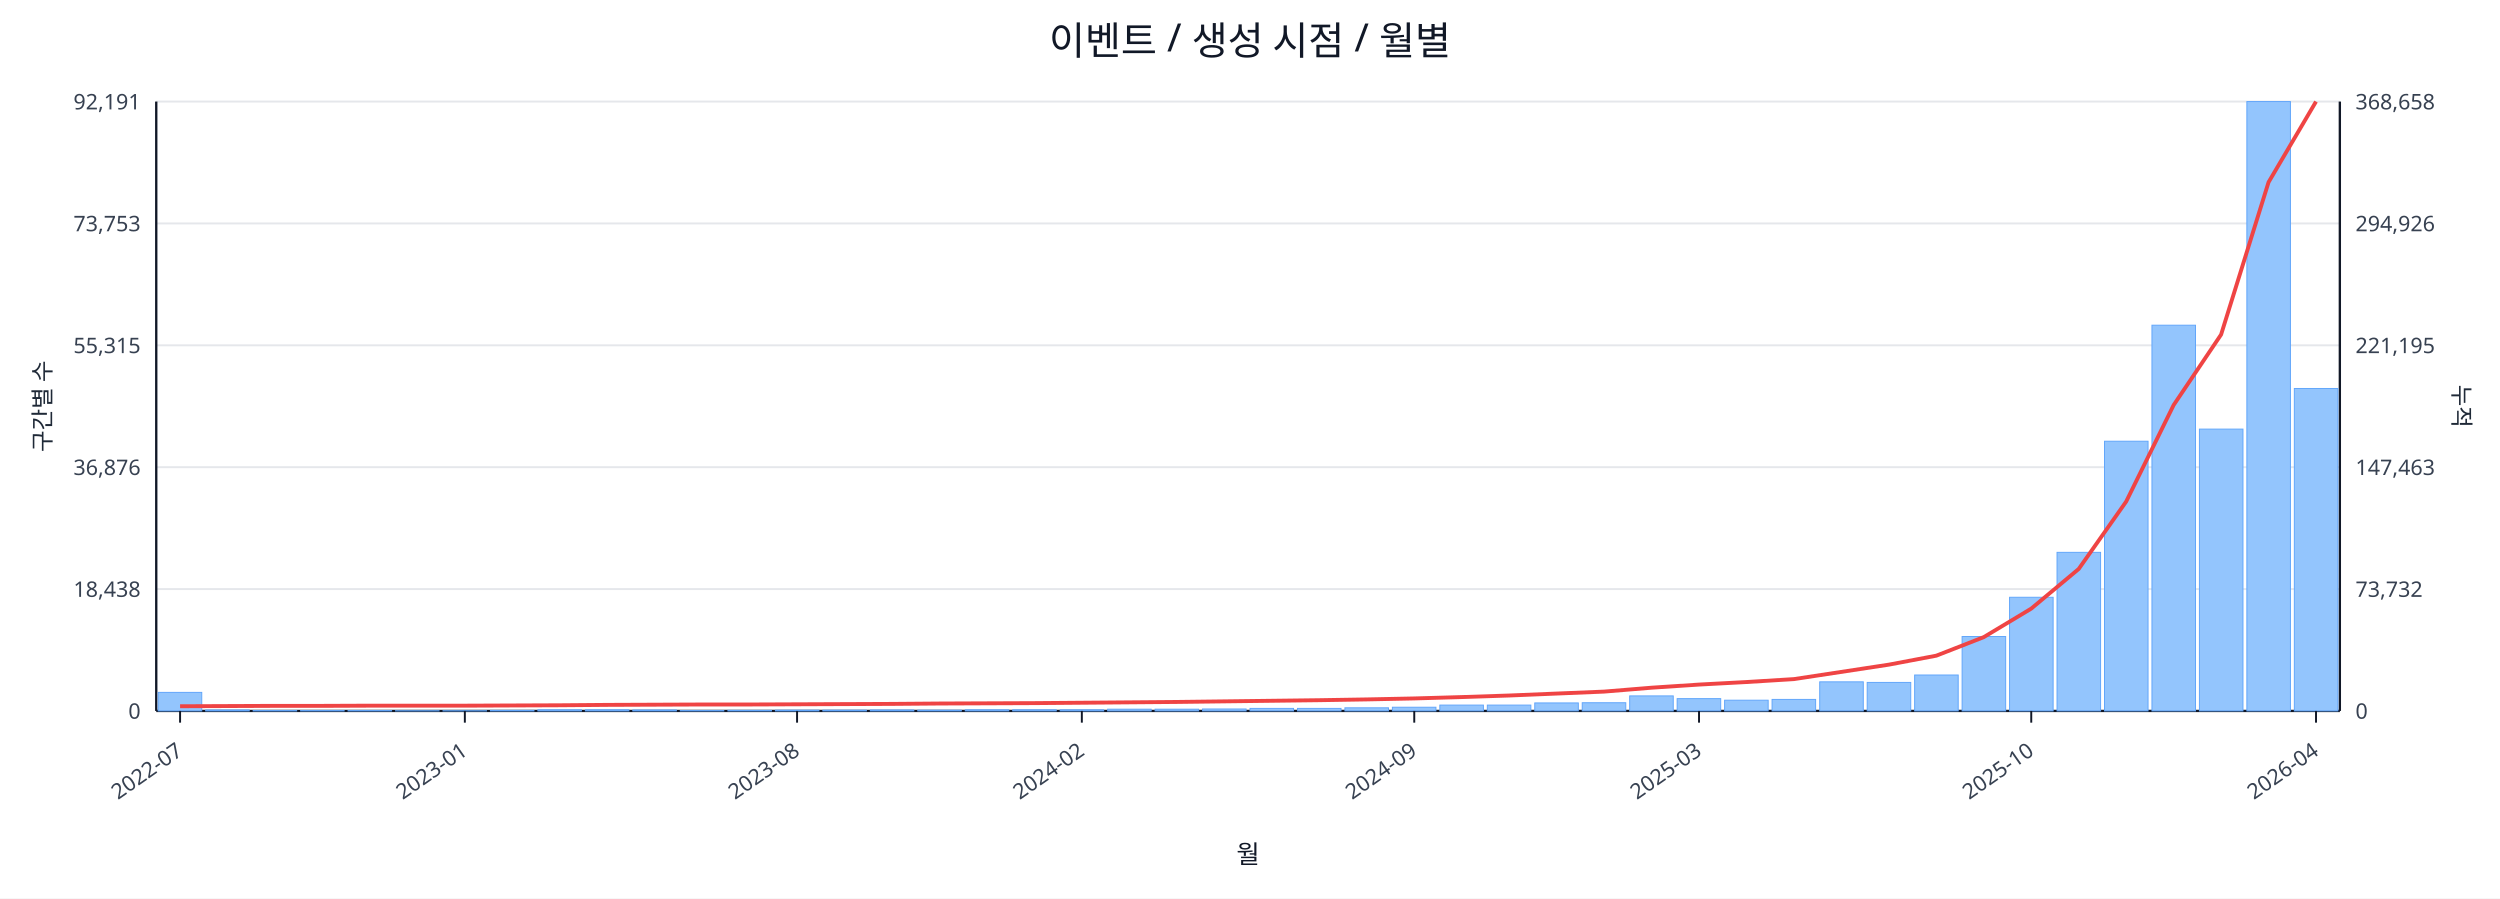
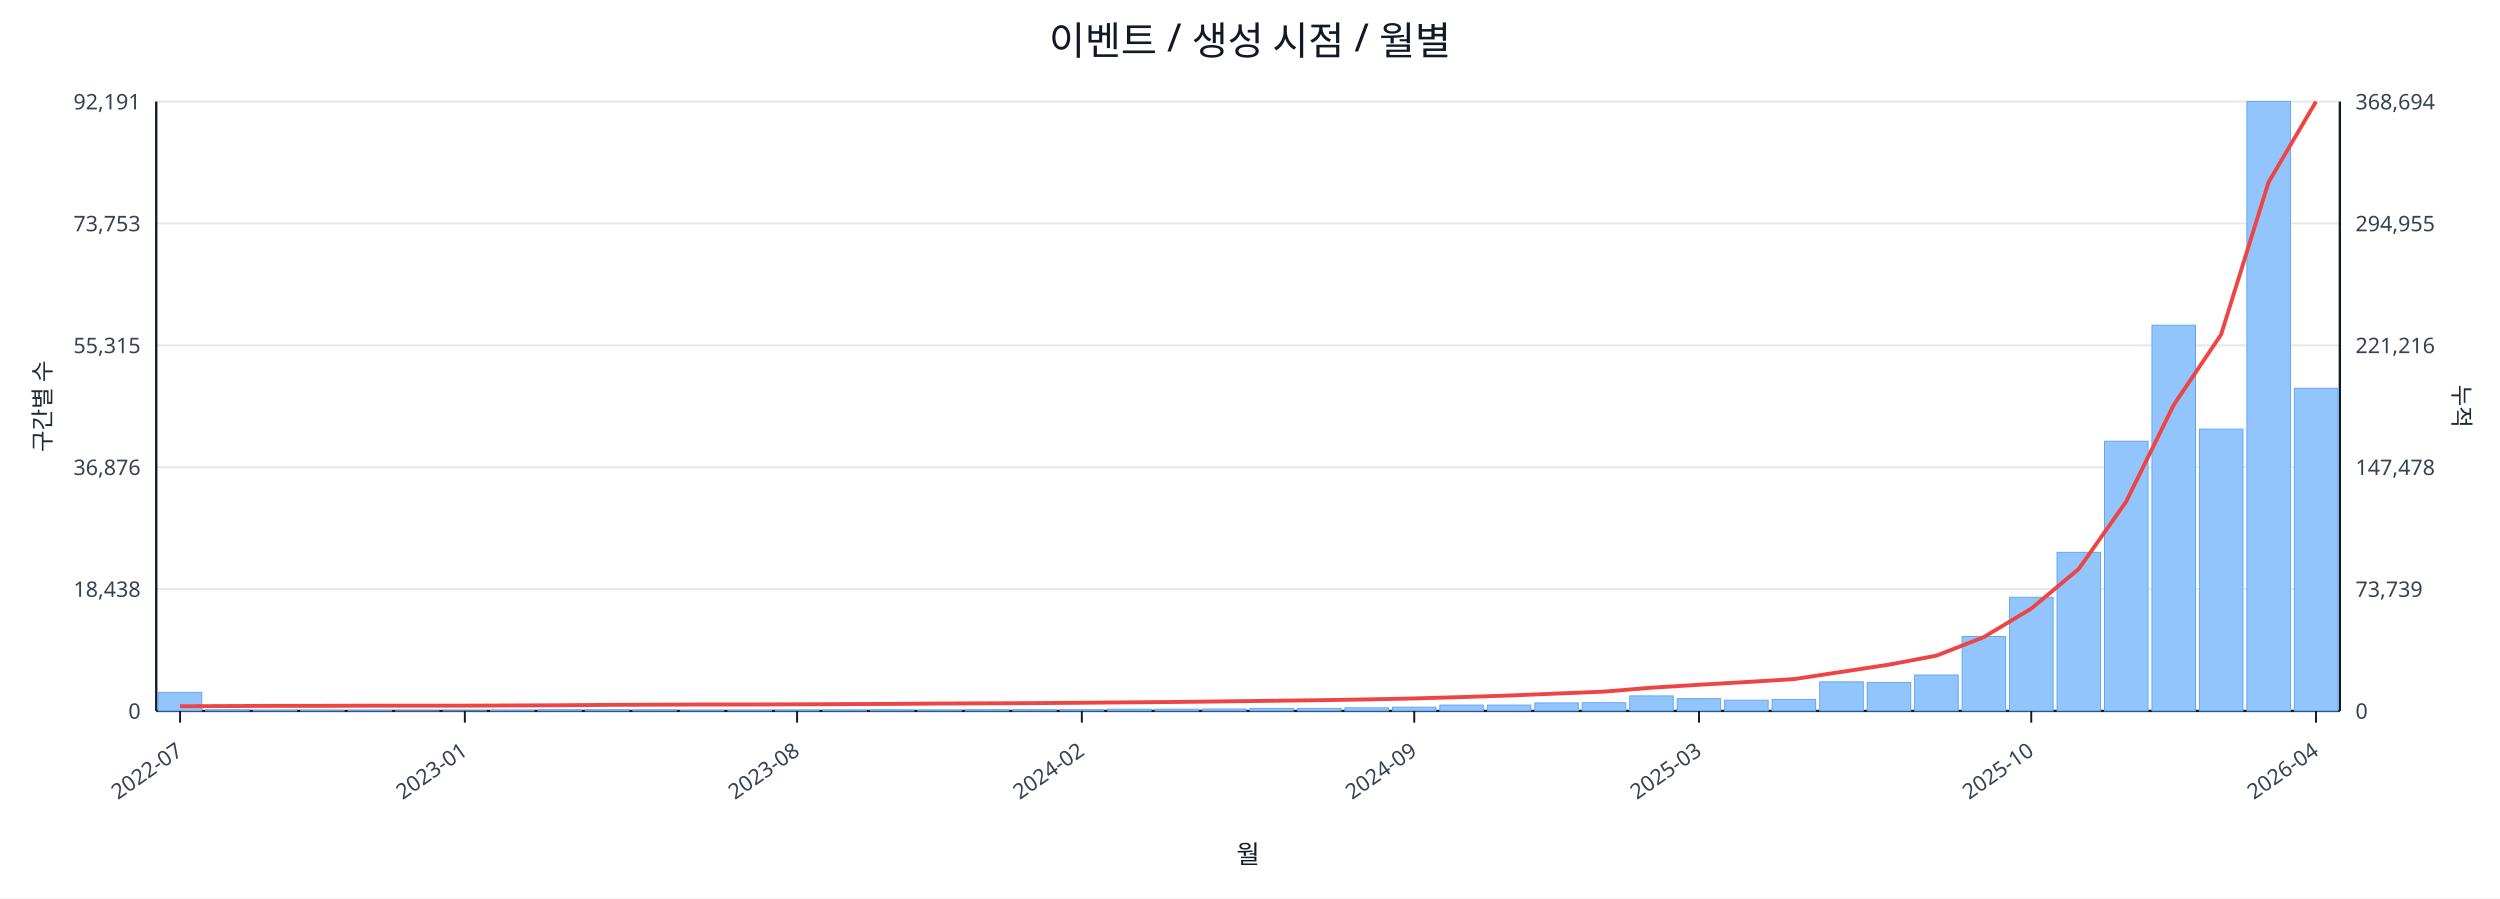
<svg xmlns="http://www.w3.org/2000/svg" width="1280" height="460" viewBox="0 0 1280 460">
  <rect x="0" y="0" width="100%" height="100%" fill="#ffffff" />
  <text x="640.0" y="28" font-size="20" text-anchor="middle" font-family="sans-serif" fill="#111827">이벤트 / 생성 시점 / 월별</text>
  <line x1="80.0" y1="52.0" x2="1198.0" y2="52.0" stroke="#e5e7eb" stroke-width="1" />
  <text x="72.0" y="56.0" font-size="11" text-anchor="end" font-family="sans-serif" fill="#374151">92,191</text>
-   <text x="1206.0" y="56.0" font-size="11" text-anchor="start" font-family="sans-serif" fill="#374151">368,658</text>
+   <text x="1206.0" y="56.0" font-size="11" text-anchor="start" font-family="sans-serif" fill="#374151">368,694</text>
  <line x1="80.0" y1="114.4" x2="1198.0" y2="114.4" stroke="#e5e7eb" stroke-width="1" />
  <text x="72.0" y="118.4" font-size="11" text-anchor="end" font-family="sans-serif" fill="#374151">73,753</text>
-   <text x="1206.0" y="118.4" font-size="11" text-anchor="start" font-family="sans-serif" fill="#374151">294,926</text>
+   <text x="1206.0" y="118.4" font-size="11" text-anchor="start" font-family="sans-serif" fill="#374151">294,955</text>
  <line x1="80.0" y1="176.8" x2="1198.0" y2="176.8" stroke="#e5e7eb" stroke-width="1" />
  <text x="72.0" y="180.8" font-size="11" text-anchor="end" font-family="sans-serif" fill="#374151">55,315</text>
-   <text x="1206.0" y="180.8" font-size="11" text-anchor="start" font-family="sans-serif" fill="#374151">221,195</text>
+   <text x="1206.0" y="180.8" font-size="11" text-anchor="start" font-family="sans-serif" fill="#374151">221,216</text>
  <line x1="80.0" y1="239.2" x2="1198.0" y2="239.2" stroke="#e5e7eb" stroke-width="1" />
  <text x="72.0" y="243.2" font-size="11" text-anchor="end" font-family="sans-serif" fill="#374151">36,876</text>
-   <text x="1206.0" y="243.2" font-size="11" text-anchor="start" font-family="sans-serif" fill="#374151">147,463</text>
+   <text x="1206.0" y="243.2" font-size="11" text-anchor="start" font-family="sans-serif" fill="#374151">147,478</text>
  <line x1="80.0" y1="301.6" x2="1198.0" y2="301.6" stroke="#e5e7eb" stroke-width="1" />
  <text x="72.0" y="305.6" font-size="11" text-anchor="end" font-family="sans-serif" fill="#374151">18,438</text>
-   <text x="1206.0" y="305.6" font-size="11" text-anchor="start" font-family="sans-serif" fill="#374151">73,732</text>
+   <text x="1206.0" y="305.6" font-size="11" text-anchor="start" font-family="sans-serif" fill="#374151">73,739</text>
  <line x1="80.0" y1="364.0" x2="1198.0" y2="364.0" stroke="#e5e7eb" stroke-width="1" />
  <text x="72.0" y="368.0" font-size="11" text-anchor="end" font-family="sans-serif" fill="#374151">0</text>
  <text x="1206.0" y="368.0" font-size="11" text-anchor="start" font-family="sans-serif" fill="#374151">0</text>
  <line x1="80.0" y1="364.0" x2="1198.0" y2="364.0" stroke="#111827" stroke-width="1.2" />
  <line x1="80.0" y1="52.0" x2="80.0" y2="364.0" stroke="#111827" stroke-width="1.2" />
  <line x1="1198.0" y1="52.0" x2="1198.0" y2="364.0" stroke="#111827" stroke-width="1.2" />
  <rect x="81.0" y="354.5" width="22.3" height="9.5" fill="#93c5fd" stroke="#60a5fa" stroke-width="0.5" />
  <rect x="105.3" y="363.5" width="22.3" height="0.5" fill="#93c5fd" stroke="#60a5fa" stroke-width="0.5" />
  <rect x="129.6" y="363.8" width="22.3" height="0.2" fill="#93c5fd" stroke="#60a5fa" stroke-width="0.5" />
  <rect x="153.9" y="363.8" width="22.3" height="0.2" fill="#93c5fd" stroke="#60a5fa" stroke-width="0.5" />
  <rect x="178.2" y="363.8" width="22.3" height="0.2" fill="#93c5fd" stroke="#60a5fa" stroke-width="0.5" />
  <rect x="202.5" y="363.9" width="22.3" height="0.1" fill="#93c5fd" stroke="#60a5fa" stroke-width="0.5" />
  <rect x="226.8" y="363.9" width="22.3" height="0.1" fill="#93c5fd" stroke="#60a5fa" stroke-width="0.5" />
  <rect x="251.1" y="363.7" width="22.3" height="0.3" fill="#93c5fd" stroke="#60a5fa" stroke-width="0.5" />
  <rect x="275.4" y="363.4" width="22.3" height="0.6" fill="#93c5fd" stroke="#60a5fa" stroke-width="0.5" />
  <rect x="299.7" y="363.4" width="22.3" height="0.6" fill="#93c5fd" stroke="#60a5fa" stroke-width="0.5" />
  <rect x="324.0" y="363.5" width="22.3" height="0.5" fill="#93c5fd" stroke="#60a5fa" stroke-width="0.5" />
  <rect x="348.3" y="363.8" width="22.3" height="0.2" fill="#93c5fd" stroke="#60a5fa" stroke-width="0.5" />
  <rect x="372.7" y="363.7" width="22.3" height="0.3" fill="#93c5fd" stroke="#60a5fa" stroke-width="0.5" />
  <rect x="397.0" y="363.6" width="22.3" height="0.4" fill="#93c5fd" stroke="#60a5fa" stroke-width="0.5" />
  <rect x="421.3" y="363.6" width="22.3" height="0.4" fill="#93c5fd" stroke="#60a5fa" stroke-width="0.5" />
  <rect x="445.6" y="363.5" width="22.3" height="0.5" fill="#93c5fd" stroke="#60a5fa" stroke-width="0.5" />
  <rect x="469.9" y="363.6" width="22.3" height="0.4" fill="#93c5fd" stroke="#60a5fa" stroke-width="0.5" />
  <rect x="494.2" y="363.4" width="22.3" height="0.6" fill="#93c5fd" stroke="#60a5fa" stroke-width="0.5" />
  <rect x="518.5" y="363.4" width="22.3" height="0.6" fill="#93c5fd" stroke="#60a5fa" stroke-width="0.5" />
  <rect x="542.8" y="363.4" width="22.3" height="0.6" fill="#93c5fd" stroke="#60a5fa" stroke-width="0.5" />
  <rect x="567.1" y="363.1" width="22.3" height="0.9" fill="#93c5fd" stroke="#60a5fa" stroke-width="0.5" />
  <rect x="591.4" y="363.1" width="22.3" height="0.9" fill="#93c5fd" stroke="#60a5fa" stroke-width="0.5" />
  <rect x="615.7" y="363.0" width="22.3" height="1.0" fill="#93c5fd" stroke="#60a5fa" stroke-width="0.5" />
  <rect x="640.0" y="362.7" width="22.3" height="1.3" fill="#93c5fd" stroke="#60a5fa" stroke-width="0.5" />
  <rect x="664.3" y="362.7" width="22.3" height="1.3" fill="#93c5fd" stroke="#60a5fa" stroke-width="0.5" />
  <rect x="688.6" y="362.4" width="22.3" height="1.6" fill="#93c5fd" stroke="#60a5fa" stroke-width="0.5" />
  <rect x="712.9" y="362.1" width="22.3" height="1.9" fill="#93c5fd" stroke="#60a5fa" stroke-width="0.5" />
  <rect x="737.2" y="361.0" width="22.3" height="3.0" fill="#93c5fd" stroke="#60a5fa" stroke-width="0.5" />
  <rect x="761.5" y="361.0" width="22.3" height="3.0" fill="#93c5fd" stroke="#60a5fa" stroke-width="0.5" />
  <rect x="785.8" y="359.9" width="22.3" height="4.1" fill="#93c5fd" stroke="#60a5fa" stroke-width="0.5" />
  <rect x="810.1" y="359.8" width="22.3" height="4.2" fill="#93c5fd" stroke="#60a5fa" stroke-width="0.5" />
  <rect x="834.4" y="356.3" width="22.3" height="7.7" fill="#93c5fd" stroke="#60a5fa" stroke-width="0.5" />
  <rect x="858.7" y="357.7" width="22.3" height="6.3" fill="#93c5fd" stroke="#60a5fa" stroke-width="0.5" />
  <rect x="883.0" y="358.5" width="22.3" height="5.5" fill="#93c5fd" stroke="#60a5fa" stroke-width="0.5" />
  <rect x="907.3" y="358.1" width="22.3" height="5.9" fill="#93c5fd" stroke="#60a5fa" stroke-width="0.5" />
  <rect x="931.7" y="349.1" width="22.3" height="14.9" fill="#93c5fd" stroke="#60a5fa" stroke-width="0.5" />
  <rect x="956.0" y="349.4" width="22.3" height="14.6" fill="#93c5fd" stroke="#60a5fa" stroke-width="0.5" />
  <rect x="980.3" y="345.6" width="22.3" height="18.4" fill="#93c5fd" stroke="#60a5fa" stroke-width="0.5" />
  <rect x="1004.6" y="325.9" width="22.3" height="38.1" fill="#93c5fd" stroke="#60a5fa" stroke-width="0.5" />
  <rect x="1028.9" y="305.8" width="22.3" height="58.2" fill="#93c5fd" stroke="#60a5fa" stroke-width="0.5" />
  <rect x="1053.2" y="282.8" width="22.3" height="81.2" fill="#93c5fd" stroke="#60a5fa" stroke-width="0.5" />
  <rect x="1077.5" y="225.9" width="22.3" height="138.1" fill="#93c5fd" stroke="#60a5fa" stroke-width="0.5" />
  <rect x="1101.8" y="166.5" width="22.3" height="197.5" fill="#93c5fd" stroke="#60a5fa" stroke-width="0.5" />
  <rect x="1126.1" y="219.7" width="22.3" height="144.3" fill="#93c5fd" stroke="#60a5fa" stroke-width="0.5" />
  <rect x="1150.4" y="52.0" width="22.3" height="312.0" fill="#93c5fd" stroke="#60a5fa" stroke-width="0.5" />
-   <rect x="1174.7" y="198.9" width="22.3" height="165.1" fill="#93c5fd" stroke="#60a5fa" stroke-width="0.5" />
-   <polyline fill="none" stroke="#ef4444" stroke-width="2" points="92.2,361.6 116.5,361.5 140.8,361.4 165.1,361.4 189.4,361.3 213.7,361.3 238.0,361.3 262.3,361.2 286.6,361.1 310.9,360.9 335.2,360.8 359.5,360.7 383.8,360.7 408.1,360.6 432.4,360.5 456.7,360.4 481.0,360.2 505.3,360.1 529.6,360.0 553.9,359.8 578.2,359.6 602.5,359.4 626.8,359.1 651.2,358.8 675.5,358.5 699.8,358.1 724.1,357.6 748.4,356.9 772.7,356.1 797.0,355.1 821.3,354.1 845.6,352.1 869.9,350.5 894.2,349.2 918.5,347.7 942.8,344.0 967.1,340.3 991.4,335.7 1015.7,326.2 1040.0,311.6 1064.3,291.3 1088.6,256.8 1112.9,207.4 1137.2,171.3 1161.5,93.3 1185.8,52.0" />
+   <rect x="1174.7" y="198.8" width="22.3" height="165.2" fill="#93c5fd" stroke="#60a5fa" stroke-width="0.5" />
+   <polyline fill="none" stroke="#ef4444" stroke-width="2" points="92.2,361.6 116.5,361.5 140.8,361.4 165.1,361.4 189.4,361.3 213.7,361.3 238.0,361.3 262.3,361.2 286.6,361.1 310.9,360.9 335.2,360.8 359.5,360.7 383.8,360.7 408.1,360.6 432.4,360.5 456.7,360.4 481.0,360.2 505.3,360.1 529.6,360.0 553.9,359.8 578.2,359.6 602.5,359.4 626.8,359.1 651.2,358.8 675.5,358.5 699.8,358.1 724.1,357.6 748.4,356.9 772.7,356.1 797.0,355.1 821.3,354.1 845.6,352.1 869.9,350.6 894.2,349.2 918.5,347.7 942.8,344.0 967.1,340.3 991.4,335.7 1015.7,326.2 1040.0,311.6 1064.3,291.3 1088.6,256.8 1112.9,207.4 1137.2,171.3 1161.5,93.3 1185.8,52.0" />
  <line x1="92.2" y1="364.0" x2="92.2" y2="370.0" stroke="#111827" stroke-width="1" />
  <text x="94.2" y="386.0" font-size="11" text-anchor="end" transform="rotate(-35 94.2 386.0)" font-family="sans-serif" fill="#374151">2022-07</text>
  <line x1="238.0" y1="364.0" x2="238.0" y2="370.0" stroke="#111827" stroke-width="1" />
  <text x="240.0" y="386.0" font-size="11" text-anchor="end" transform="rotate(-35 240.0 386.0)" font-family="sans-serif" fill="#374151">2023-01</text>
  <line x1="408.1" y1="364.0" x2="408.1" y2="370.0" stroke="#111827" stroke-width="1" />
  <text x="410.1" y="386.0" font-size="11" text-anchor="end" transform="rotate(-35 410.1 386.0)" font-family="sans-serif" fill="#374151">2023-08</text>
  <line x1="553.9" y1="364.0" x2="553.9" y2="370.0" stroke="#111827" stroke-width="1" />
  <text x="555.9" y="386.0" font-size="11" text-anchor="end" transform="rotate(-35 555.9 386.0)" font-family="sans-serif" fill="#374151">2024-02</text>
  <line x1="724.1" y1="364.0" x2="724.1" y2="370.0" stroke="#111827" stroke-width="1" />
  <text x="726.1" y="386.0" font-size="11" text-anchor="end" transform="rotate(-35 726.1 386.0)" font-family="sans-serif" fill="#374151">2024-09</text>
  <line x1="869.9" y1="364.0" x2="869.9" y2="370.0" stroke="#111827" stroke-width="1" />
  <text x="871.9" y="386.0" font-size="11" text-anchor="end" transform="rotate(-35 871.9 386.0)" font-family="sans-serif" fill="#374151">2025-03</text>
  <line x1="1040.0" y1="364.0" x2="1040.0" y2="370.0" stroke="#111827" stroke-width="1" />
  <text x="1042.0" y="386.0" font-size="11" text-anchor="end" transform="rotate(-35 1042.0 386.0)" font-family="sans-serif" fill="#374151">2025-10</text>
  <line x1="1185.8" y1="364.0" x2="1185.8" y2="370.0" stroke="#111827" stroke-width="1" />
  <text x="1187.8" y="386.0" font-size="11" text-anchor="end" transform="rotate(-35 1187.8 386.0)" font-family="sans-serif" fill="#374151">2026-04</text>
  <text x="26" y="208.0" font-size="12" transform="rotate(-90 26 208.0)" text-anchor="middle" font-family="sans-serif" fill="#1f2937">구간별 수</text>
  <text x="1256.0" y="208.0" font-size="12" transform="rotate(90 1256.0 208.0)" text-anchor="middle" font-family="sans-serif" fill="#1f2937">누적</text>
  <text x="639.0" y="442.0" font-size="13" text-anchor="middle" font-family="sans-serif" fill="#111827">월</text>
</svg>
